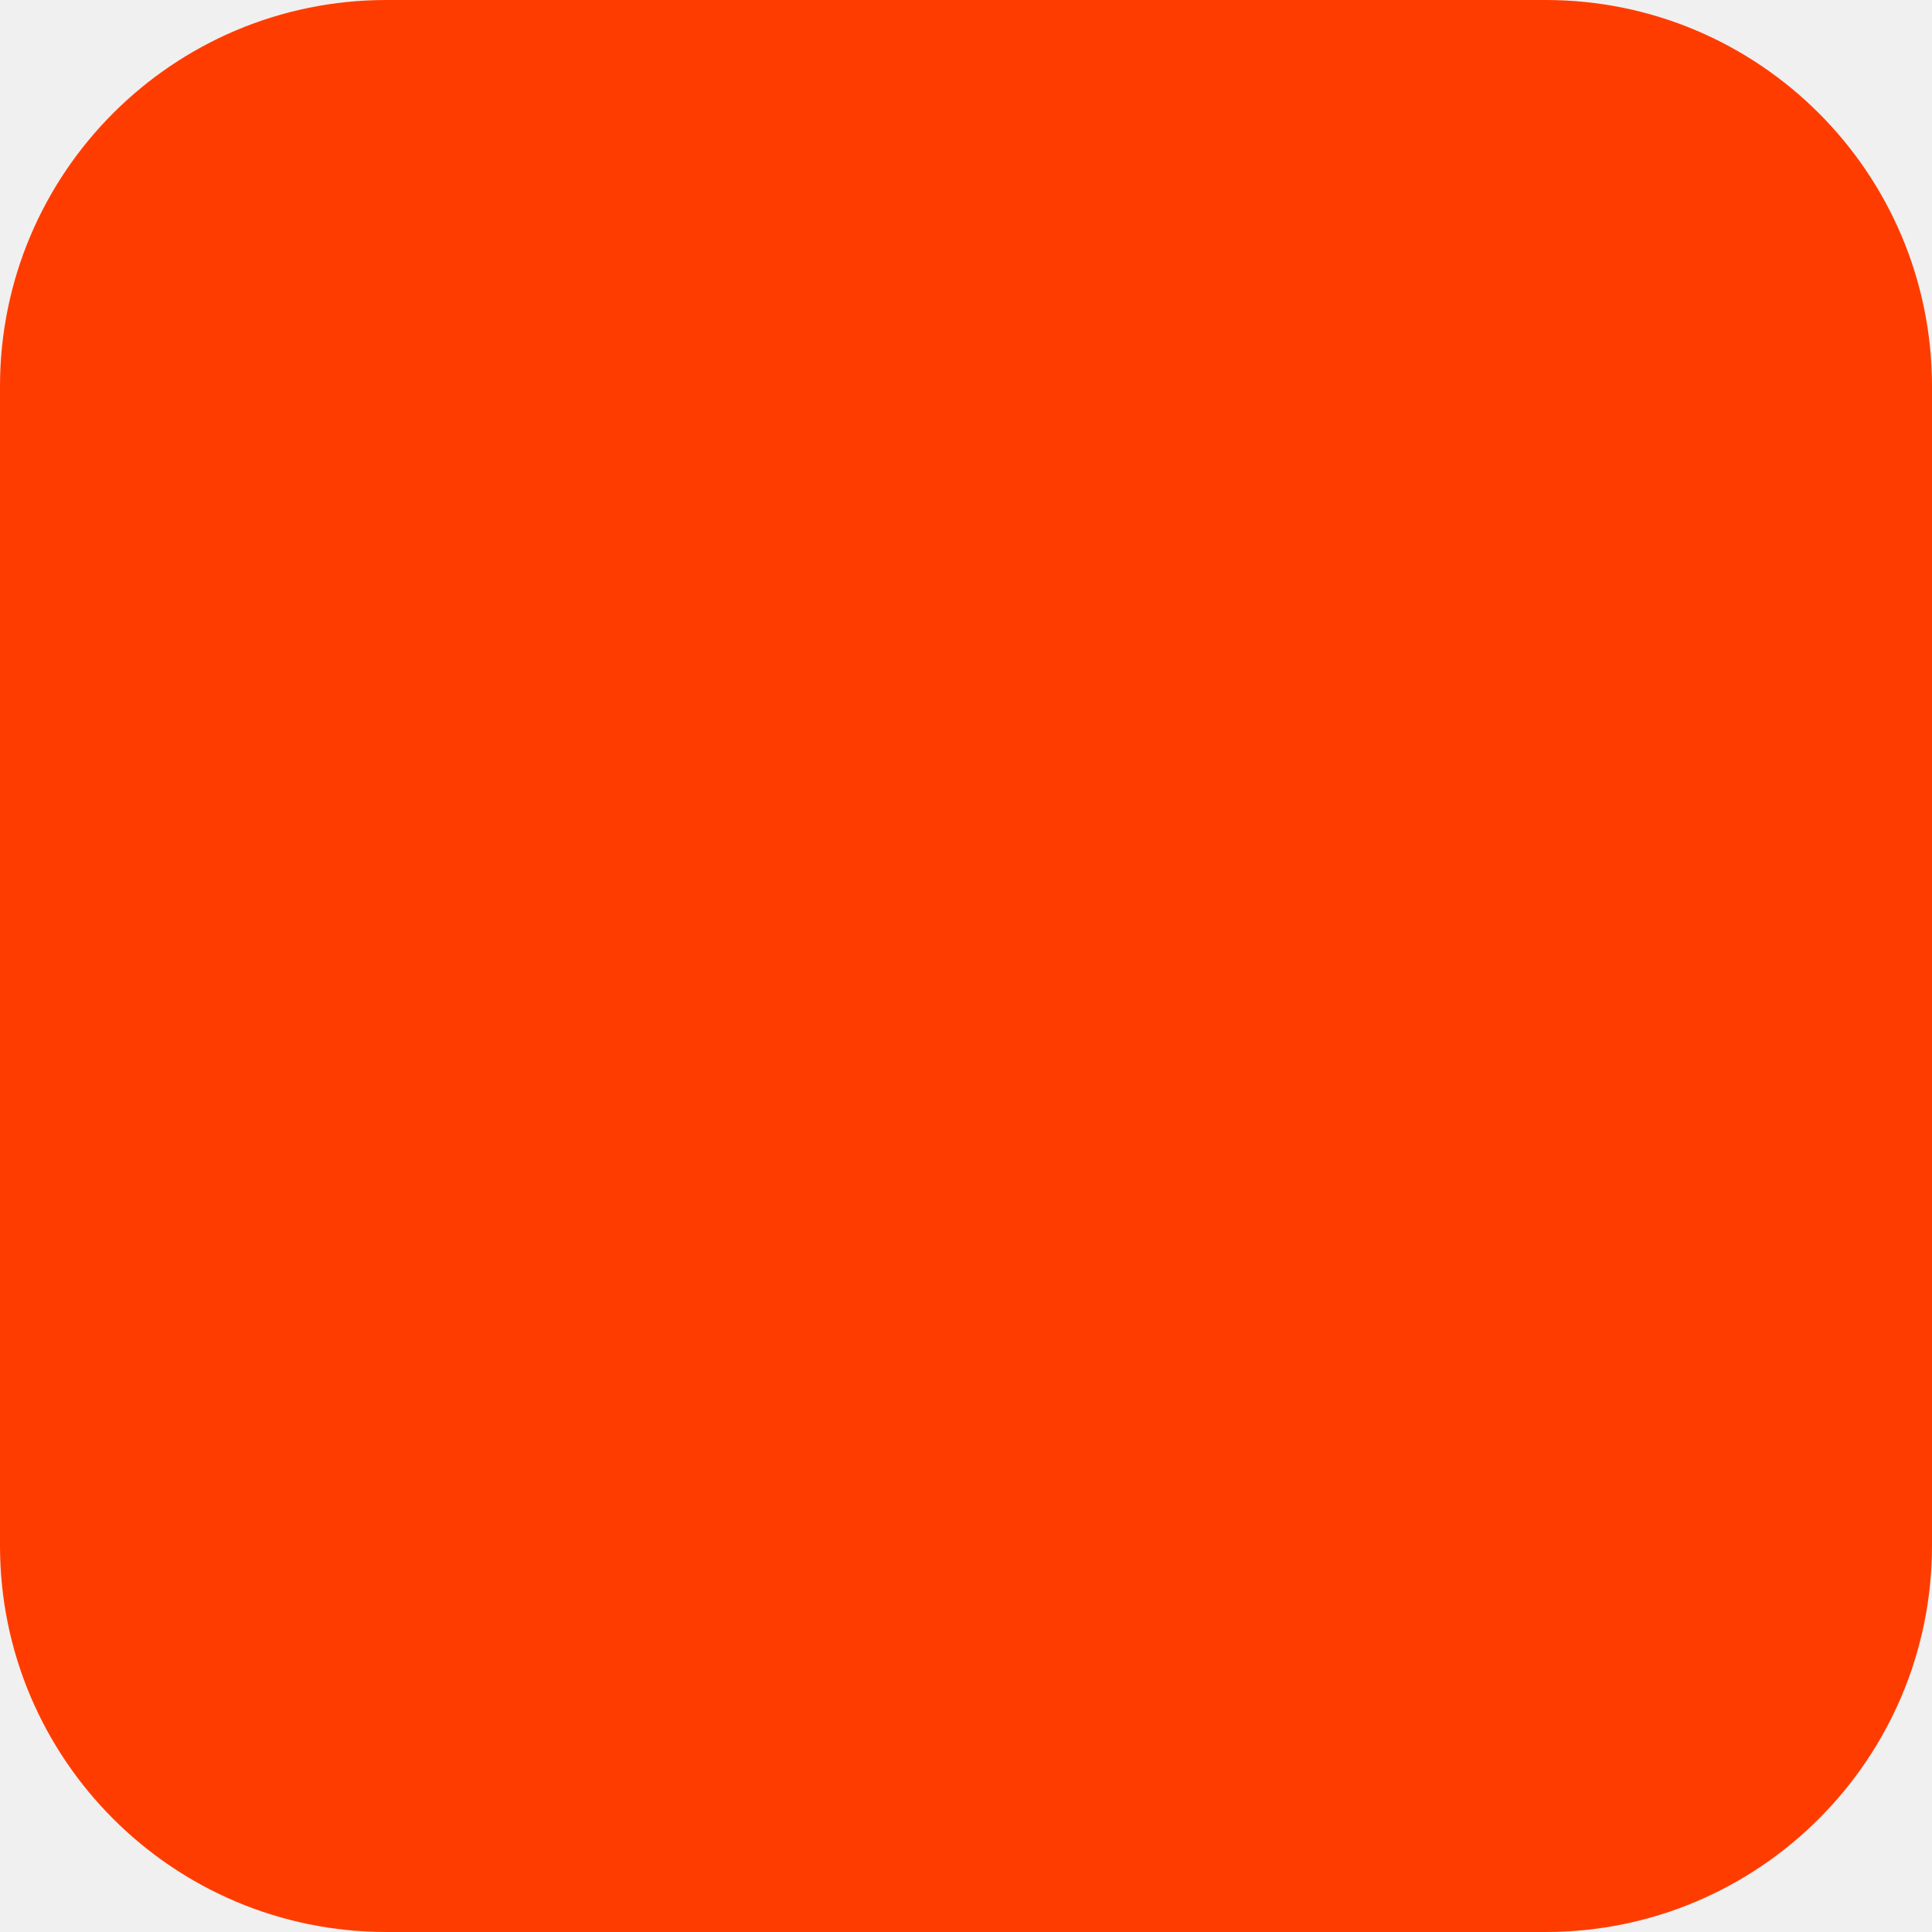
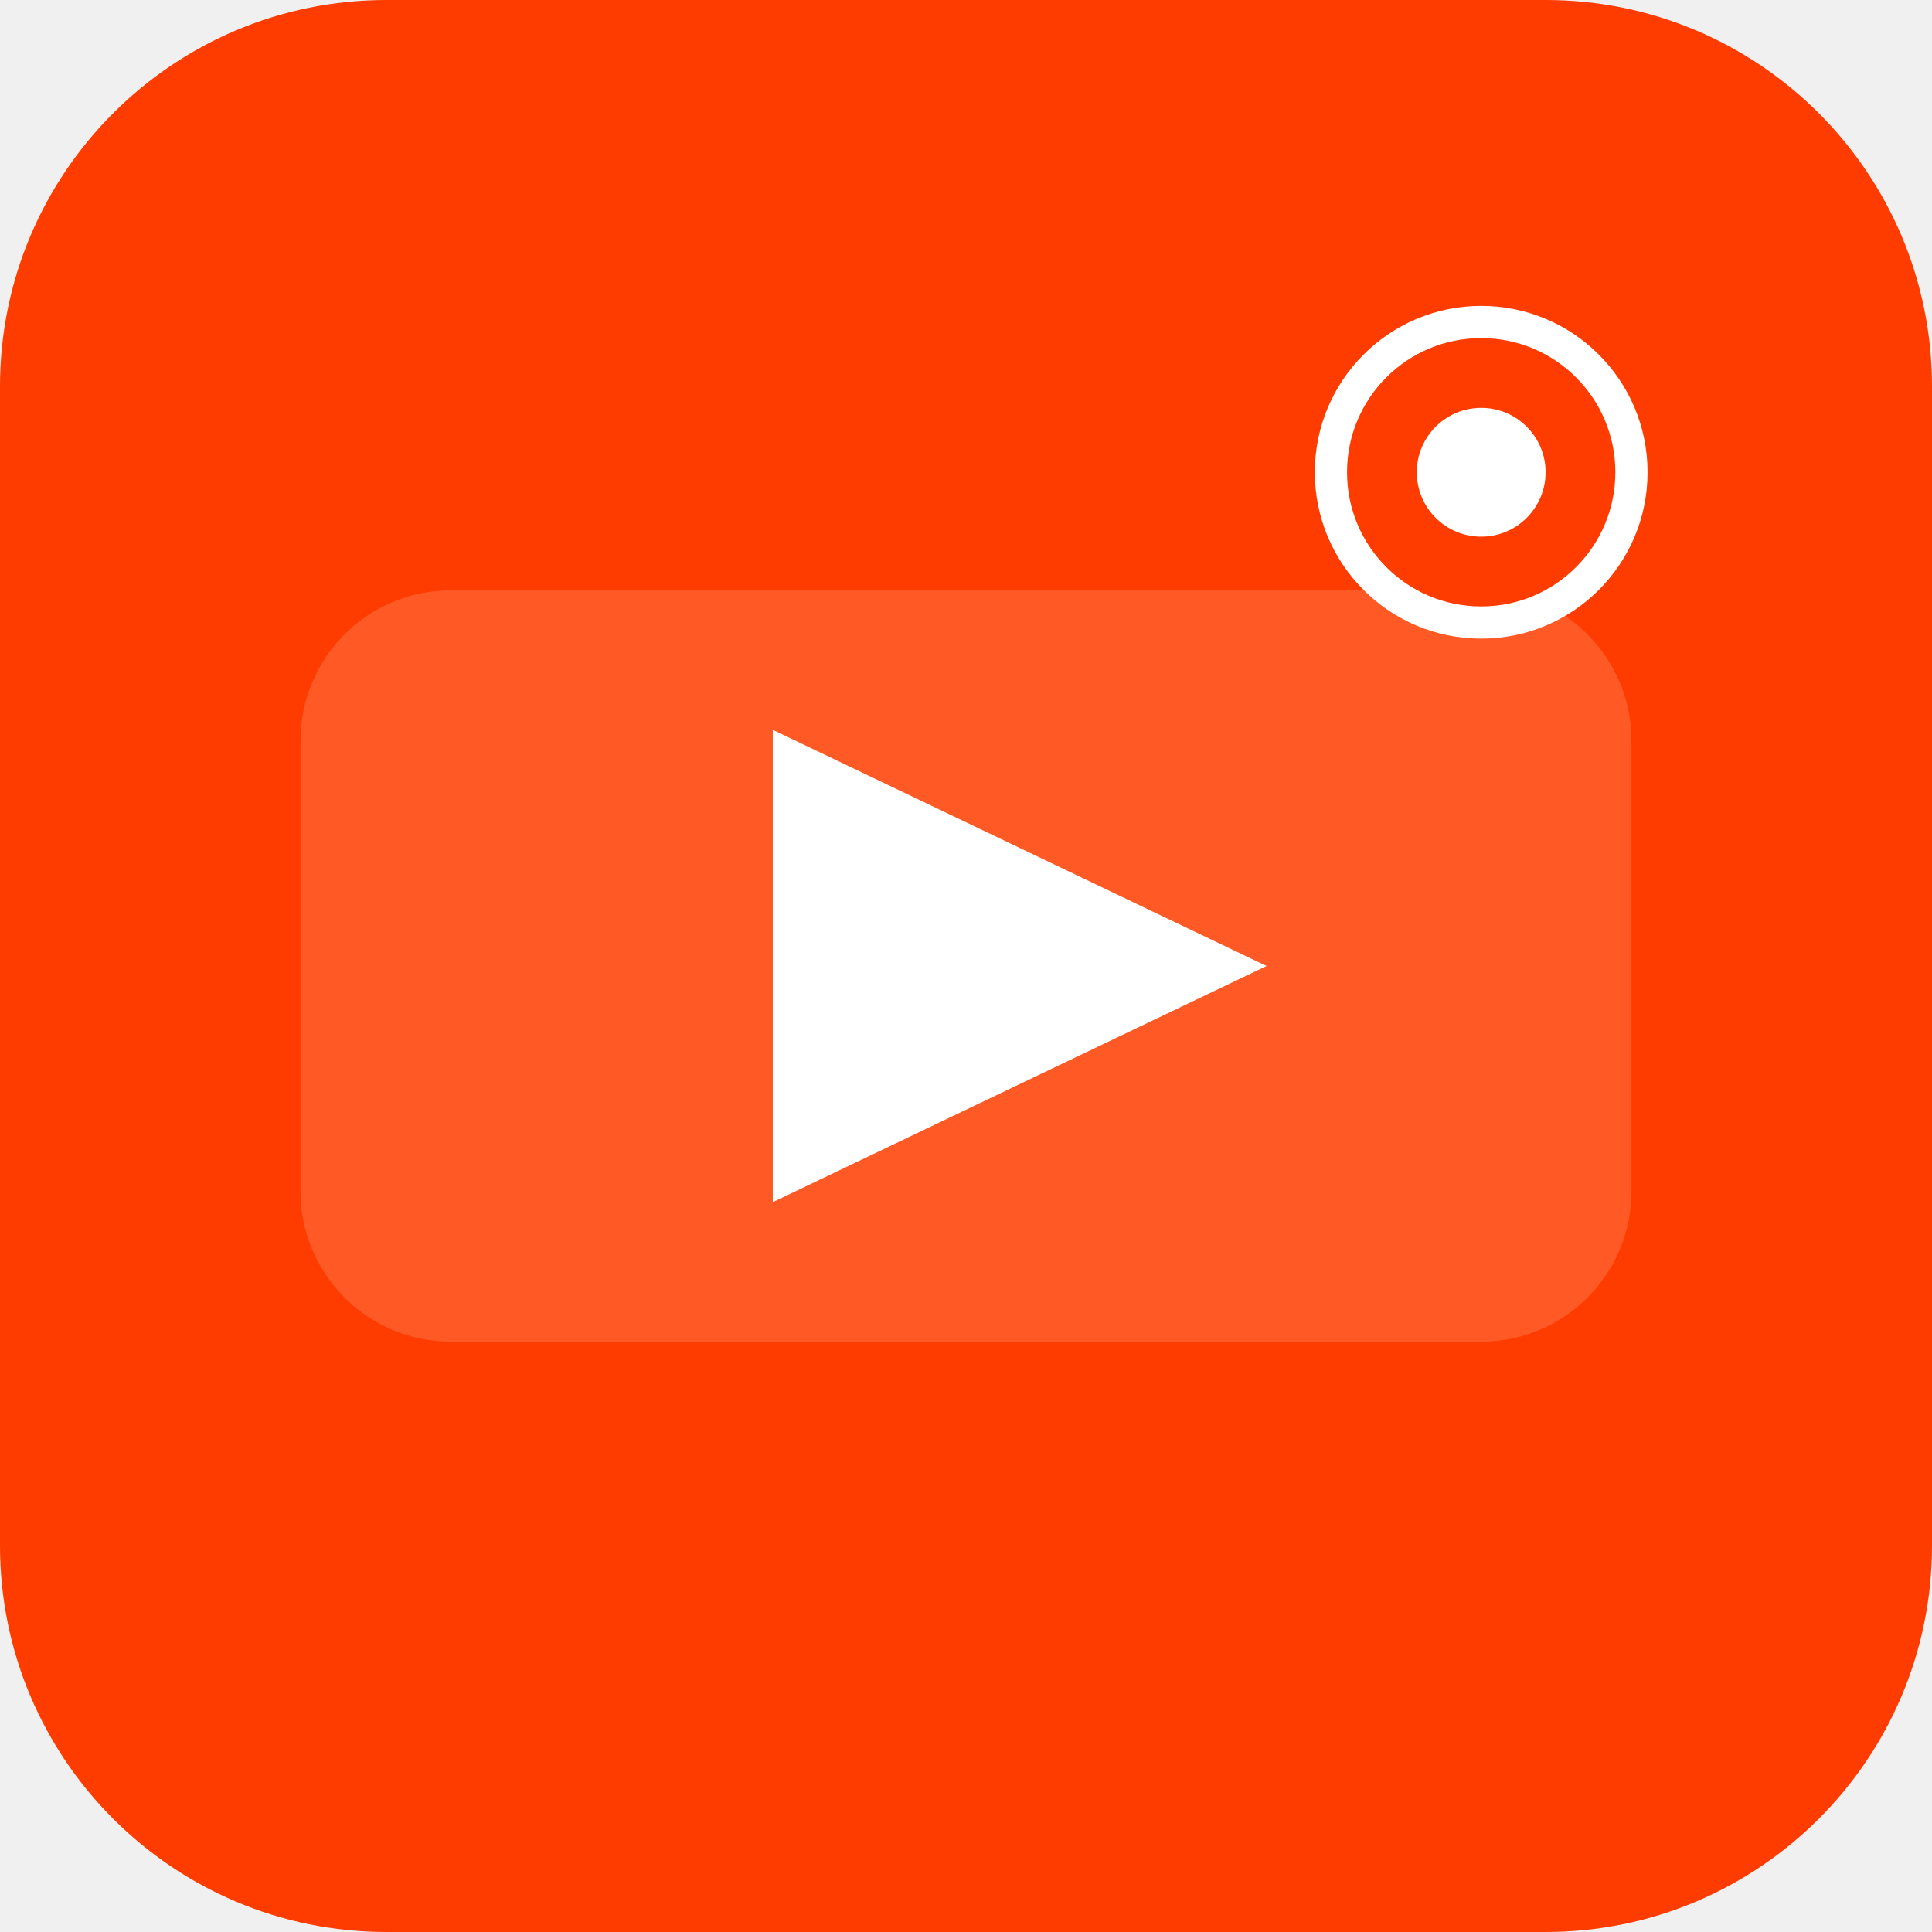
<svg xmlns="http://www.w3.org/2000/svg" width="180" height="180" viewBox="0 0 180 180" fill="none">
  <rect width="180" height="180" rx="36" fill="#FF3C00" />
+   <rect x="28" y="55" width="124" height="70" rx="14" fill="white" fill-opacity="0.15" />
+   <polygon points="72,68 72,112 118,90" fill="white" />
+   <circle cx="138" cy="44" r="14" fill="#FF3C00" stroke="white" stroke-width="3" />
+   <circle cx="138" cy="44" r="6" fill="white" />
</svg>
